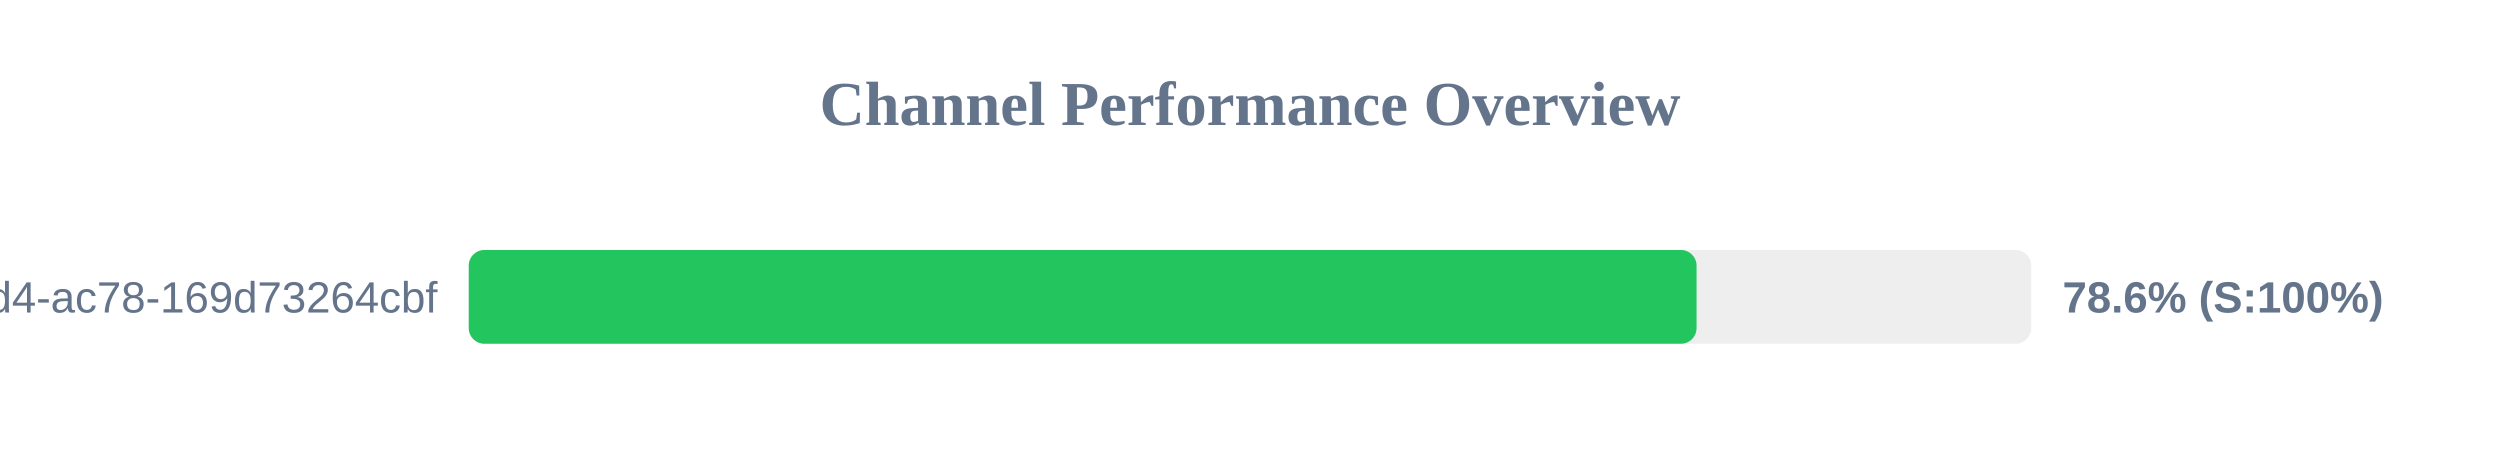
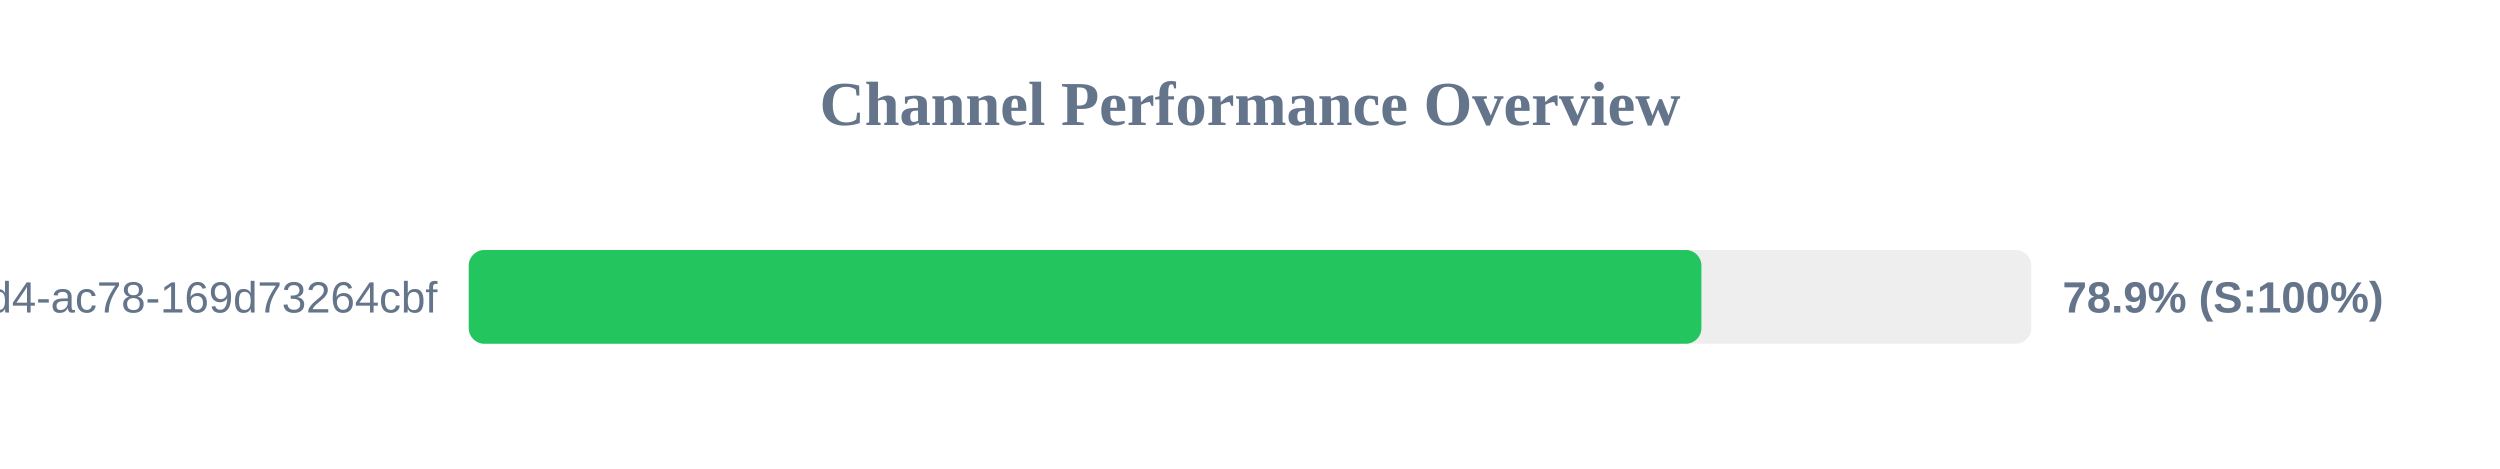
<svg xmlns="http://www.w3.org/2000/svg" width="800" height="150" version="1.1">
  <style>
        .row { font: 14px Arial; fill: #64748b; }
        .score { font: bold 14px Arial; fill: #64748b; }
    </style>
  <text x="400" y="40" text-anchor="middle" font-size="20px" font-weight="bold" fill="#64748b">Channel Performance Overview</text>
  <rect x="150" y="80" width="500" height="30" fill="#eee" rx="5" />
-   <rect x="150" y="80" width="392.9" height="30" fill="#22c55e" rx="5" />
+   <rect x="150" y="80" width="394.45" height="30" fill="#22c55e" rx="5" />
  <text x="140" y="100" text-anchor="end" class="row">?uuid=48c2c901-72e6-46d4-ac78-169d73264cbf</text>
-   <text x="660" y="100" text-anchor="start" class="score">78.6% (S:100%)</text>
+   <text x="660" y="100" text-anchor="start" class="score">78.9% (S:100%)</text>
</svg>
